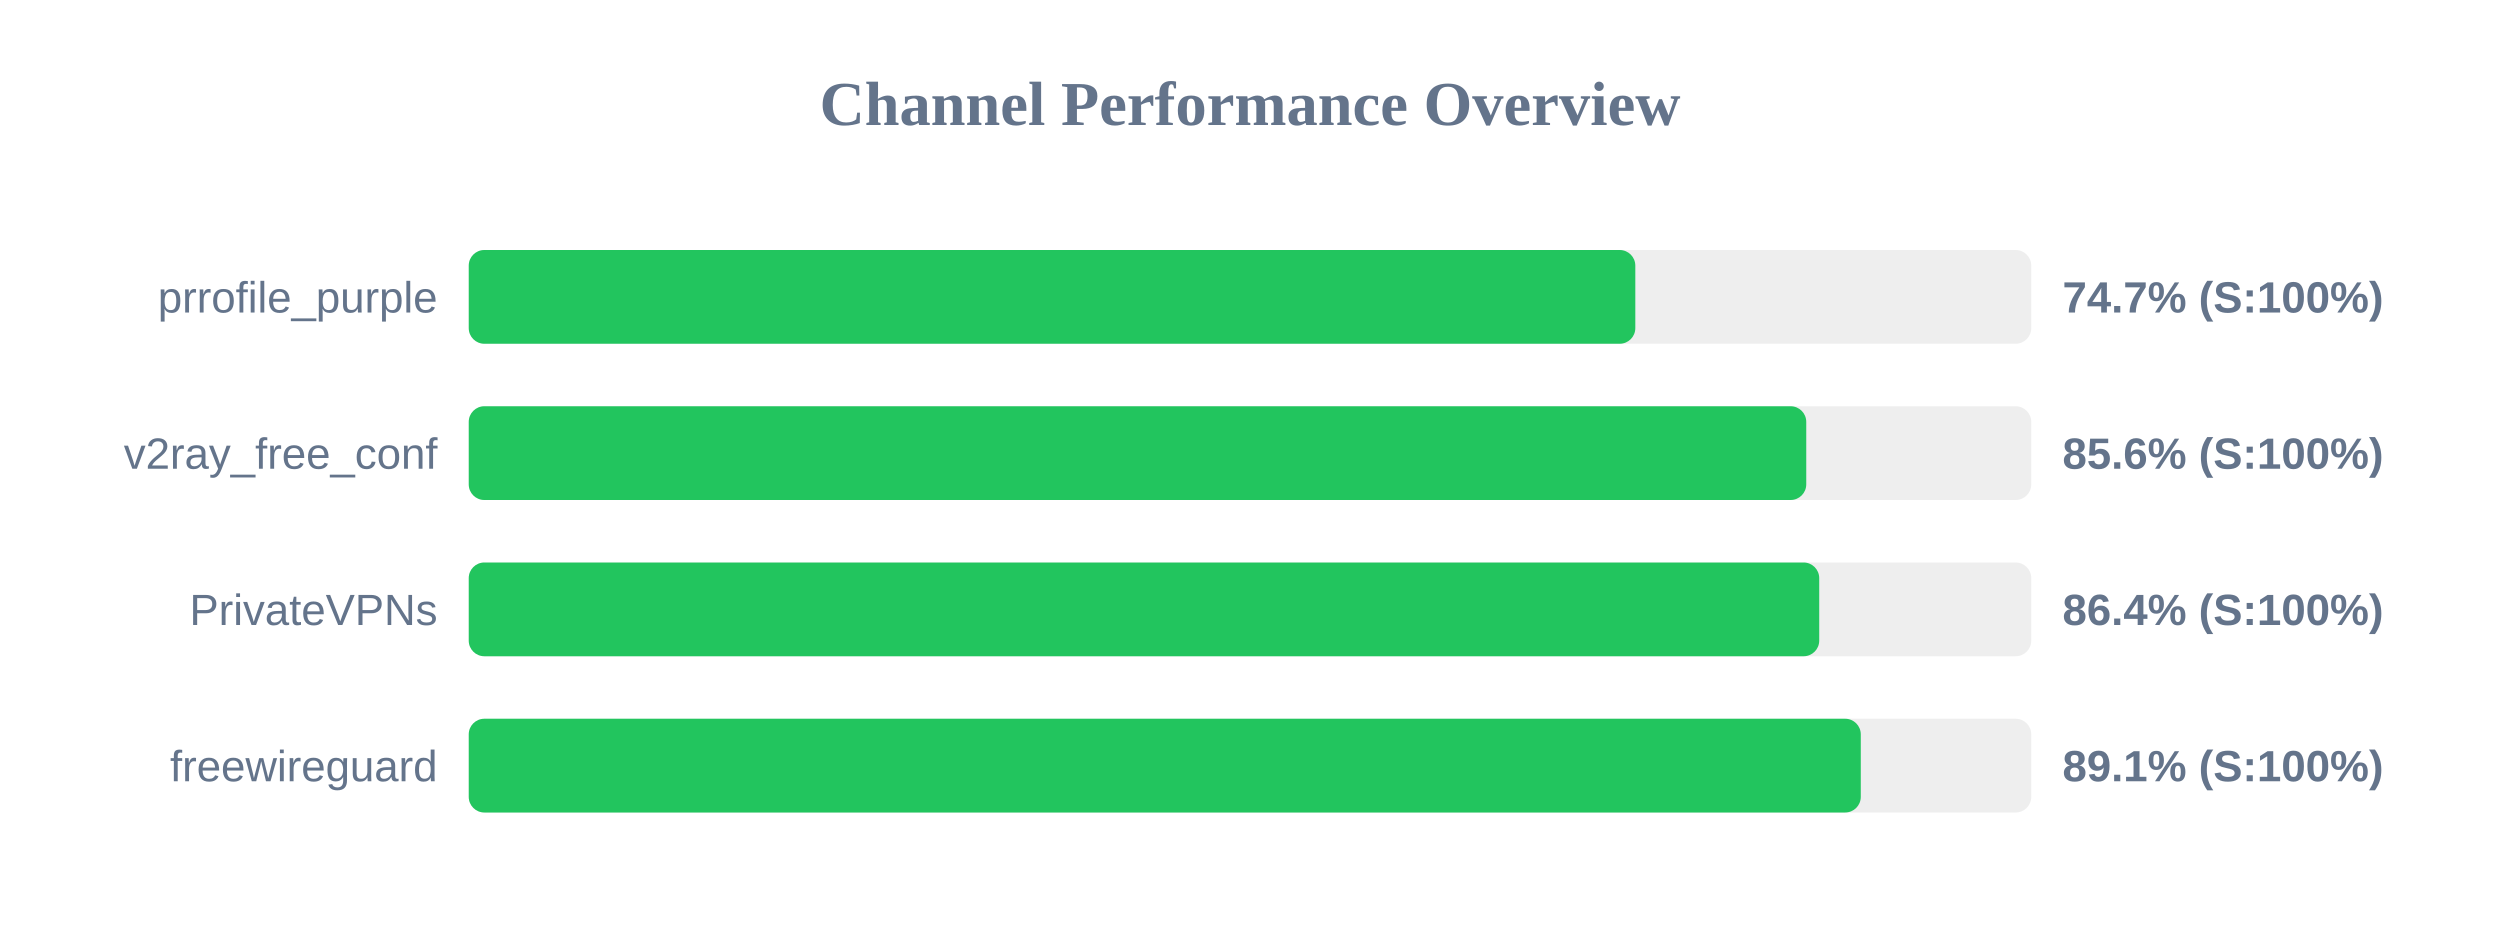
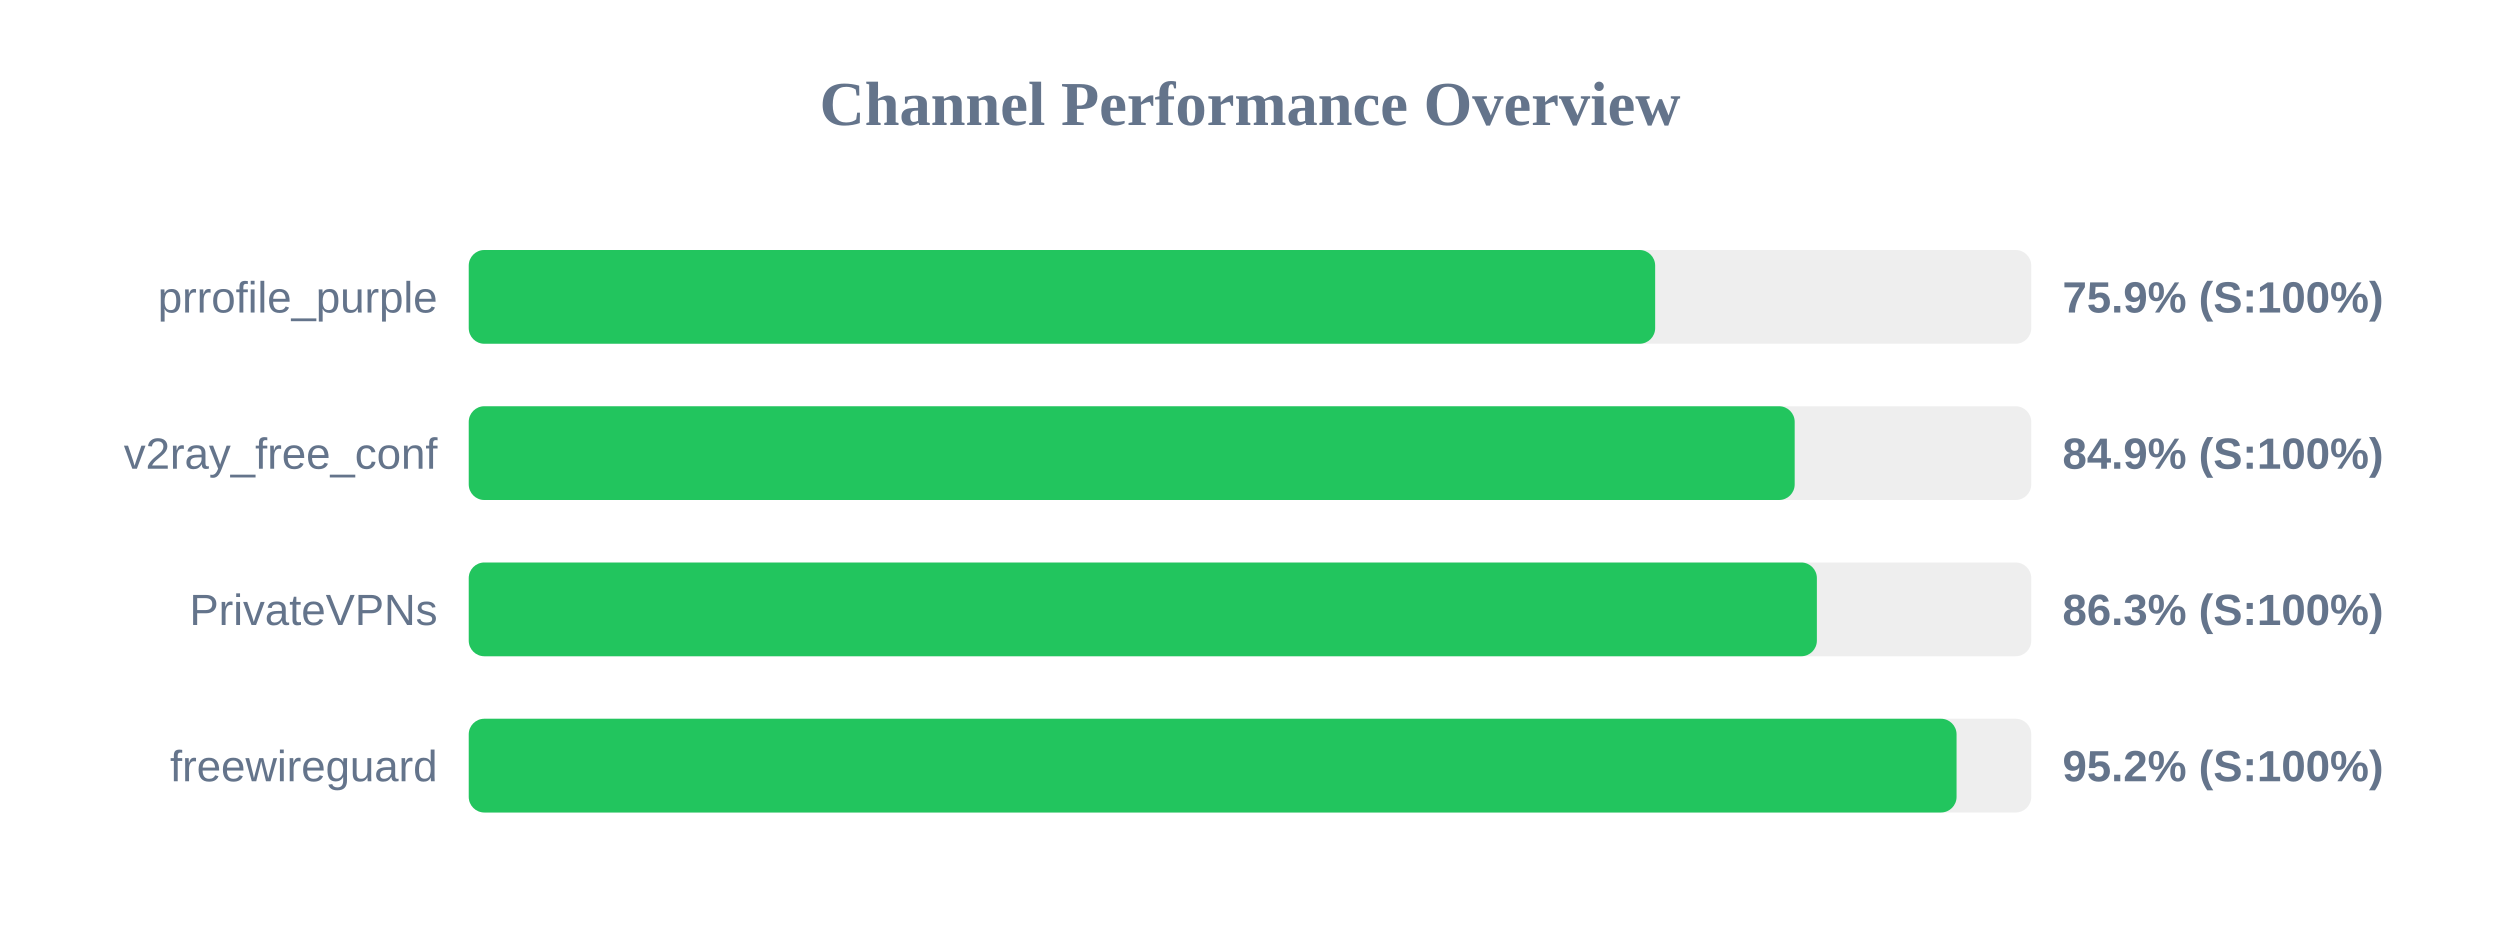
<svg xmlns="http://www.w3.org/2000/svg" width="800" height="300" version="1.1">
  <style>
        .row { font: 14px Arial; fill: #64748b; }
        .score { font: bold 14px Arial; fill: #64748b; }
    </style>
  <text x="400" y="40" text-anchor="middle" font-size="20px" font-weight="bold" fill="#64748b">Channel Performance Overview</text>
  <rect x="150" y="80" width="500" height="30" fill="#eee" rx="5" />
-   <rect x="150" y="80" width="373.3" height="30" fill="#22c55e" rx="5" />
+   <rect x="150" y="80" width="379.65" height="30" fill="#22c55e" rx="5" />
  <text x="140" y="100" text-anchor="end" class="row">prrofile_purple</text>
-   <text x="660" y="100" text-anchor="start" class="score">74.7% (S:100%)</text>
+   <text x="660" y="100" text-anchor="start" class="score">75.9% (S:100%)</text>
  <rect x="150" y="130" width="500" height="30" fill="#eee" rx="5" />
-   <rect x="150" y="130" width="428.0" height="30" fill="#22c55e" rx="5" />
+   <rect x="150" y="130" width="424.3" height="30" fill="#22c55e" rx="5" />
  <text x="140" y="150" text-anchor="end" class="row">v2ray_free_conf</text>
-   <text x="660" y="150" text-anchor="start" class="score">85.6% (S:100%)</text>
+   <text x="660" y="150" text-anchor="start" class="score">84.9% (S:100%)</text>
  <rect x="150" y="180" width="500" height="30" fill="#eee" rx="5" />
-   <rect x="150" y="180" width="432.15" height="30" fill="#22c55e" rx="5" />
+   <rect x="150" y="180" width="431.4" height="30" fill="#22c55e" rx="5" />
  <text x="140" y="200" text-anchor="end" class="row">PrivateVPNs</text>
-   <text x="660" y="200" text-anchor="start" class="score">86.4% (S:100%)</text>
+   <text x="660" y="200" text-anchor="start" class="score">86.3% (S:100%)</text>
  <rect x="150" y="230" width="500" height="30" fill="#eee" rx="5" />
-   <rect x="150" y="230" width="445.45" height="30" fill="#22c55e" rx="5" />
+   <rect x="150" y="230" width="476.1" height="30" fill="#22c55e" rx="5" />
  <text x="140" y="250" text-anchor="end" class="row">freewireguard</text>
-   <text x="660" y="250" text-anchor="start" class="score">89.1% (S:100%)</text>
+   <text x="660" y="250" text-anchor="start" class="score">95.2% (S:100%)</text>
</svg>
